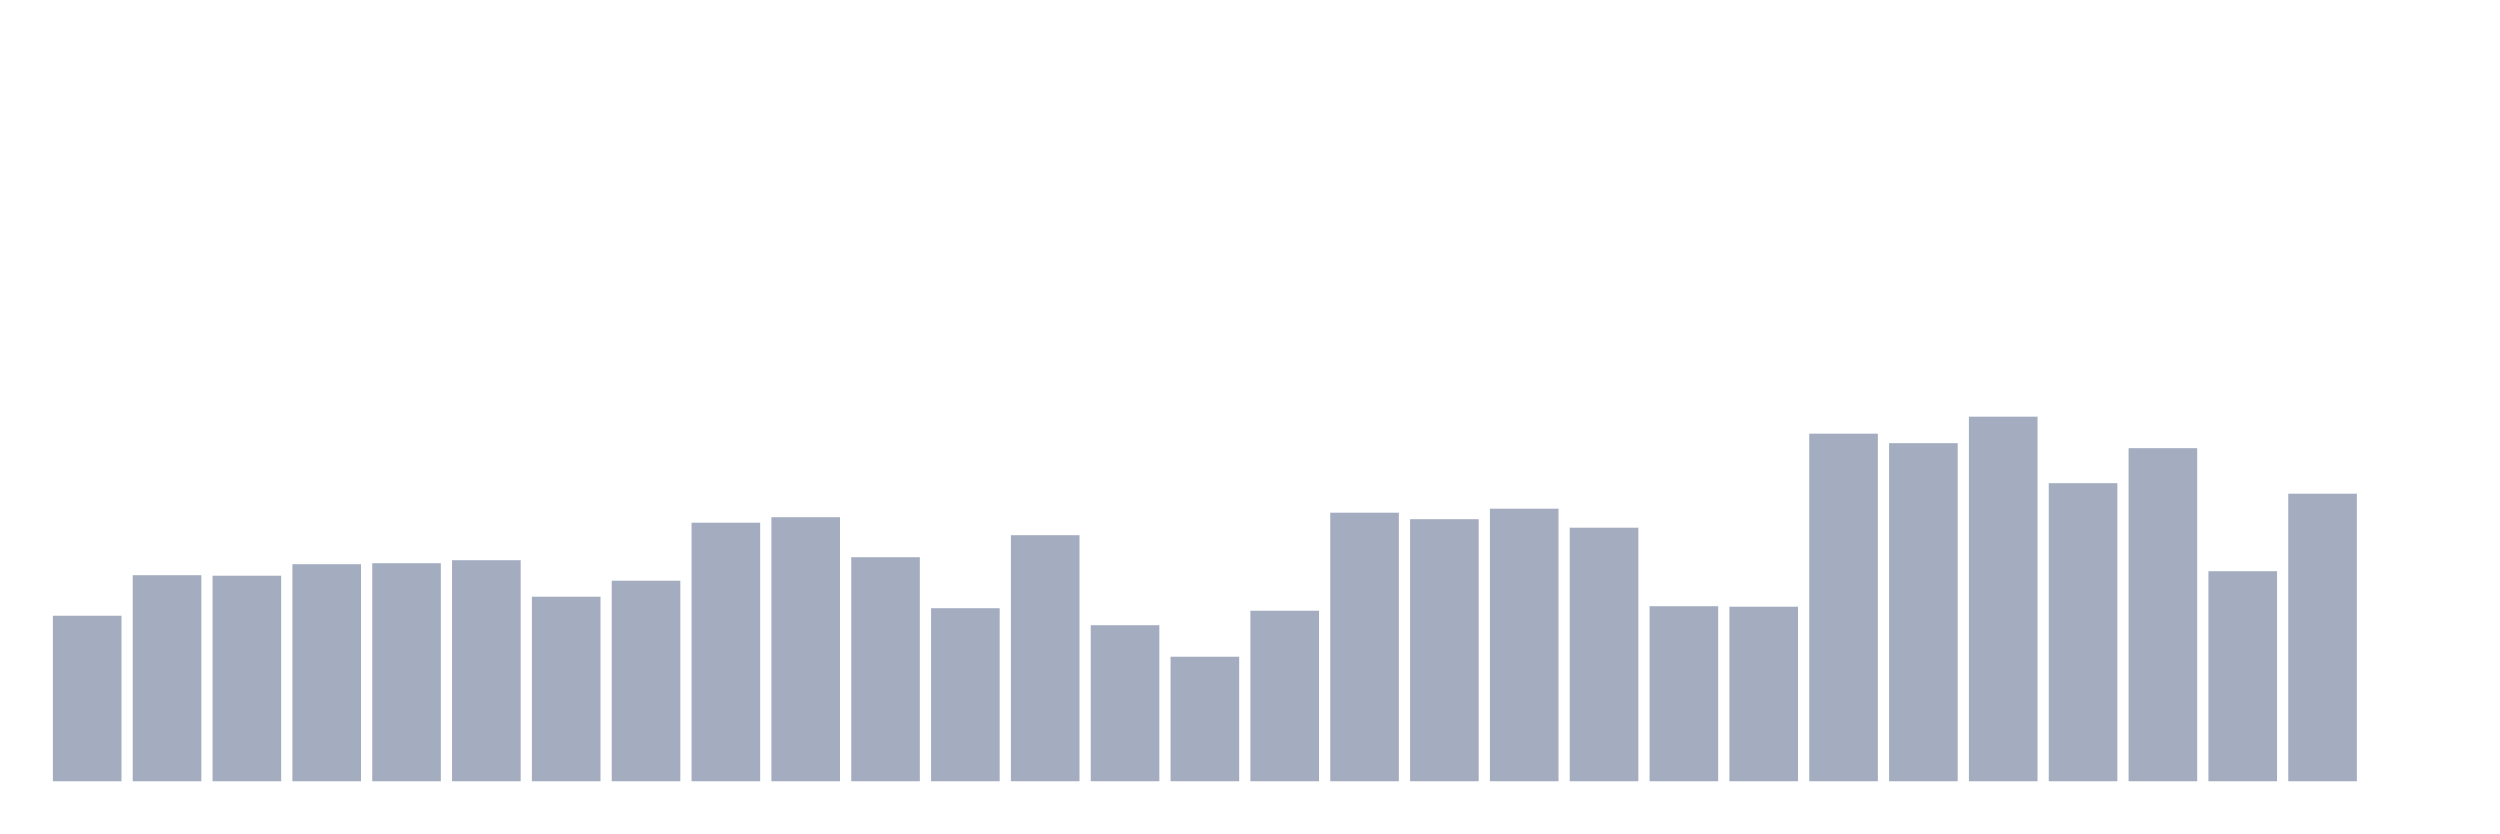
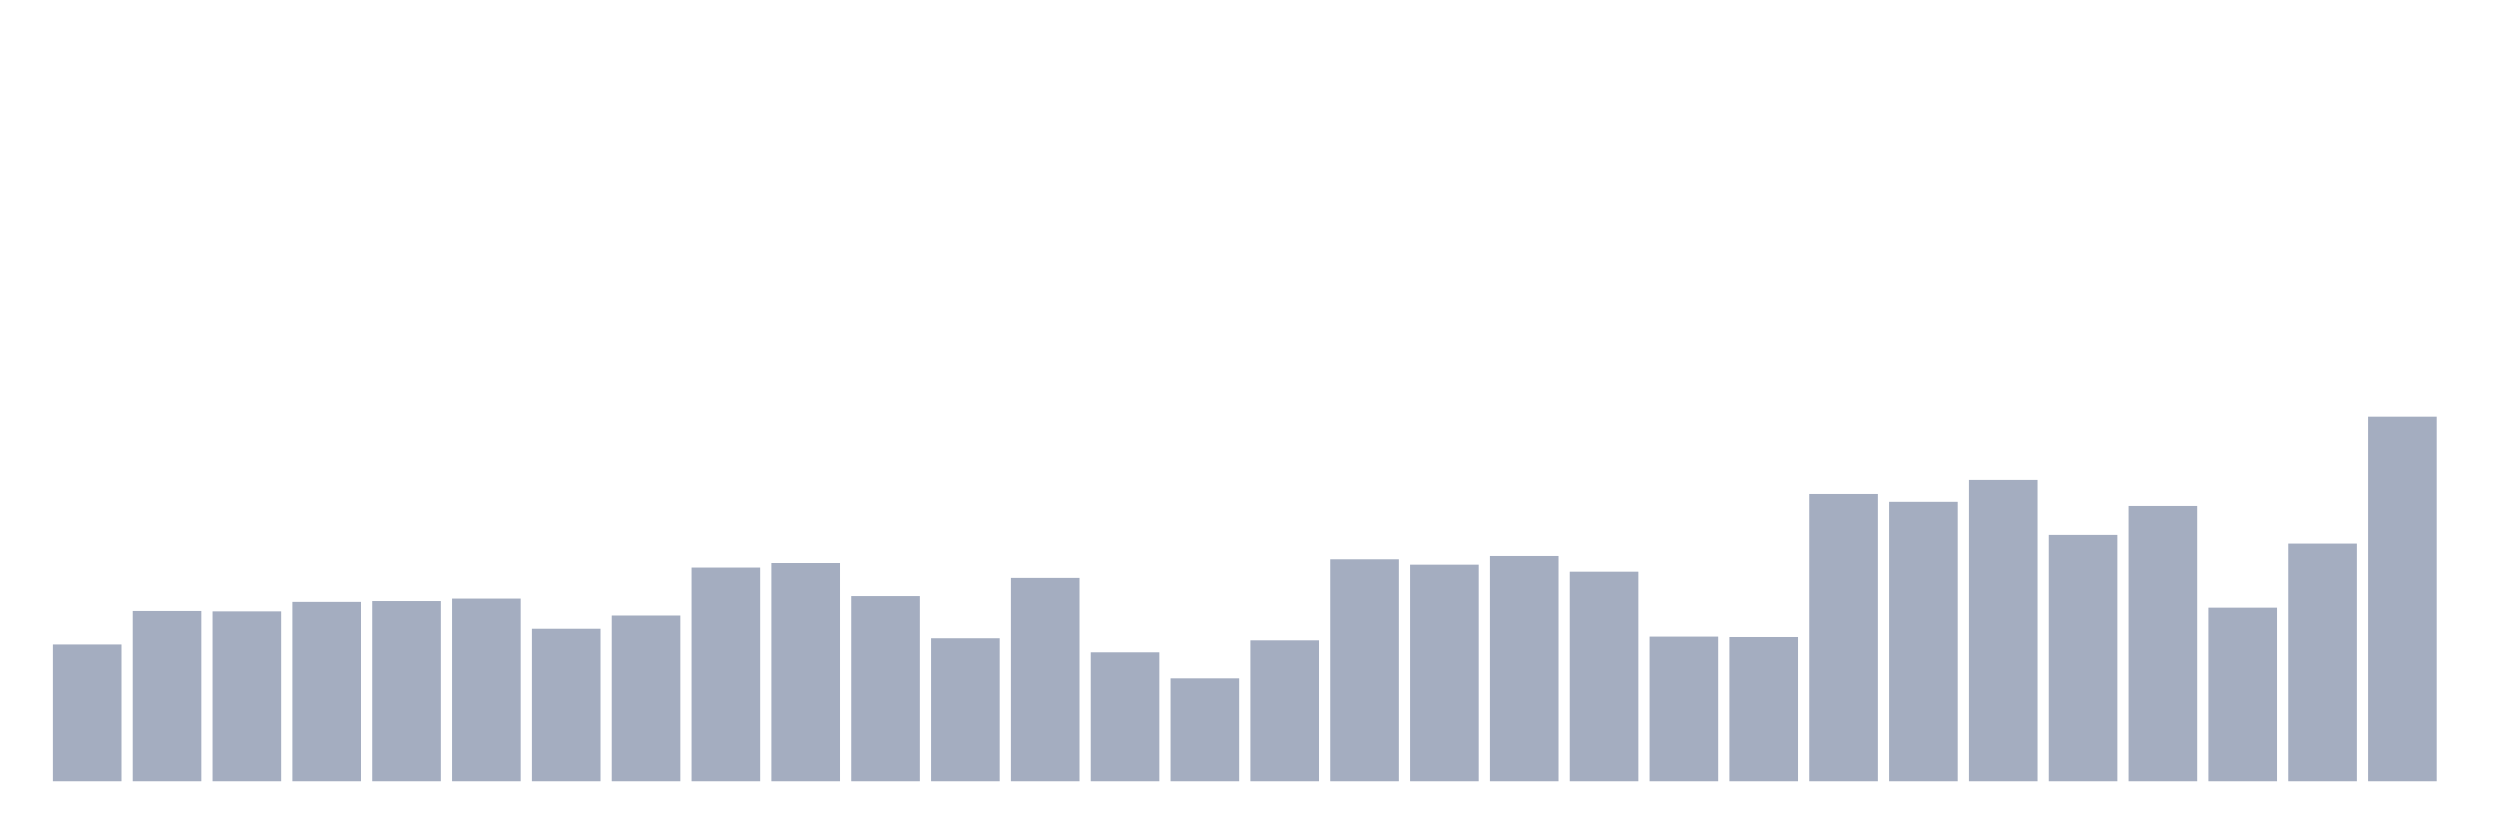
<svg xmlns="http://www.w3.org/2000/svg" viewBox="0 0 480 160">
  <g transform="translate(10,10)">
-     <rect class="bar" x="0.153" width="13.175" y="108.217" height="31.783" fill="rgb(164,173,192)" />
-     <rect class="bar" x="15.482" width="13.175" y="100.439" height="39.561" fill="rgb(164,173,192)" />
-     <rect class="bar" x="30.81" width="13.175" y="100.535" height="39.465" fill="rgb(164,173,192)" />
-     <rect class="bar" x="46.138" width="13.175" y="98.326" height="41.674" fill="rgb(164,173,192)" />
-     <rect class="bar" x="61.466" width="13.175" y="98.134" height="41.866" fill="rgb(164,173,192)" />
-     <rect class="bar" x="76.794" width="13.175" y="97.558" height="42.442" fill="rgb(164,173,192)" />
-     <rect class="bar" x="92.123" width="13.175" y="104.568" height="35.432" fill="rgb(164,173,192)" />
-     <rect class="bar" x="107.451" width="13.175" y="101.495" height="38.505" fill="rgb(164,173,192)" />
-     <rect class="bar" x="122.779" width="13.175" y="90.357" height="49.643" fill="rgb(164,173,192)" />
-     <rect class="bar" x="138.107" width="13.175" y="89.3" height="50.7" fill="rgb(164,173,192)" />
-     <rect class="bar" x="153.436" width="13.175" y="96.982" height="43.018" fill="rgb(164,173,192)" />
-     <rect class="bar" x="168.764" width="13.175" y="106.776" height="33.224" fill="rgb(164,173,192)" />
-     <rect class="bar" x="184.092" width="13.175" y="92.757" height="47.243" fill="rgb(164,173,192)" />
-     <rect class="bar" x="199.42" width="13.175" y="110.041" height="29.959" fill="rgb(164,173,192)" />
-     <rect class="bar" x="214.748" width="13.175" y="116.091" height="23.909" fill="rgb(164,173,192)" />
-     <rect class="bar" x="230.077" width="13.175" y="107.257" height="32.743" fill="rgb(164,173,192)" />
-     <rect class="bar" x="245.405" width="13.175" y="88.436" height="51.564" fill="rgb(164,173,192)" />
-     <rect class="bar" x="260.733" width="13.175" y="89.684" height="50.316" fill="rgb(164,173,192)" />
-     <rect class="bar" x="276.061" width="13.175" y="87.668" height="52.332" fill="rgb(164,173,192)" />
-     <rect class="bar" x="291.39" width="13.175" y="91.317" height="48.683" fill="rgb(164,173,192)" />
-     <rect class="bar" x="306.718" width="13.175" y="106.392" height="33.608" fill="rgb(164,173,192)" />
-     <rect class="bar" x="322.046" width="13.175" y="106.488" height="33.512" fill="rgb(164,173,192)" />
-     <rect class="bar" x="337.374" width="13.175" y="73.265" height="66.735" fill="rgb(164,173,192)" />
-     <rect class="bar" x="352.702" width="13.175" y="75.089" height="64.911" fill="rgb(164,173,192)" />
-     <rect class="bar" x="368.031" width="13.175" y="70" height="70" fill="rgb(164,173,192)" />
-     <rect class="bar" x="383.359" width="13.175" y="82.771" height="57.229" fill="rgb(164,173,192)" />
-     <rect class="bar" x="398.687" width="13.175" y="76.049" height="63.951" fill="rgb(164,173,192)" />
-     <rect class="bar" x="414.015" width="13.175" y="99.671" height="40.329" fill="rgb(164,173,192)" />
-     <rect class="bar" x="429.344" width="13.175" y="84.787" height="55.213" fill="rgb(164,173,192)" />
-     <rect class="bar" x="444.672" width="13.175" y="140" height="0" fill="rgb(164,173,192)" />
+     <rect class="bar" x="0.153" width="13.175" y="113.73" height="26.27" fill="rgb(164,173,192)" />
+     <rect class="bar" x="15.482" width="13.175" y="107.302" height="32.698" fill="rgb(164,173,192)" />
+     <rect class="bar" x="30.81" width="13.175" y="107.381" height="32.619" fill="rgb(164,173,192)" />
+     <rect class="bar" x="46.138" width="13.175" y="105.556" height="34.444" fill="rgb(164,173,192)" />
+     <rect class="bar" x="61.466" width="13.175" y="105.397" height="34.603" fill="rgb(164,173,192)" />
+     <rect class="bar" x="76.794" width="13.175" y="104.921" height="35.079" fill="rgb(164,173,192)" />
+     <rect class="bar" x="92.123" width="13.175" y="110.714" height="29.286" fill="rgb(164,173,192)" />
+     <rect class="bar" x="107.451" width="13.175" y="108.175" height="31.825" fill="rgb(164,173,192)" />
+     <rect class="bar" x="122.779" width="13.175" y="98.968" height="41.032" fill="rgb(164,173,192)" />
+     <rect class="bar" x="138.107" width="13.175" y="98.095" height="41.905" fill="rgb(164,173,192)" />
+     <rect class="bar" x="153.436" width="13.175" y="104.444" height="35.556" fill="rgb(164,173,192)" />
+     <rect class="bar" x="168.764" width="13.175" y="112.54" height="27.46" fill="rgb(164,173,192)" />
+     <rect class="bar" x="184.092" width="13.175" y="100.952" height="39.048" fill="rgb(164,173,192)" />
+     <rect class="bar" x="199.42" width="13.175" y="115.238" height="24.762" fill="rgb(164,173,192)" />
+     <rect class="bar" x="214.748" width="13.175" y="120.238" height="19.762" fill="rgb(164,173,192)" />
+     <rect class="bar" x="230.077" width="13.175" y="112.937" height="27.063" fill="rgb(164,173,192)" />
+     <rect class="bar" x="245.405" width="13.175" y="97.381" height="42.619" fill="rgb(164,173,192)" />
+     <rect class="bar" x="260.733" width="13.175" y="98.413" height="41.587" fill="rgb(164,173,192)" />
+     <rect class="bar" x="276.061" width="13.175" y="96.746" height="43.254" fill="rgb(164,173,192)" />
+     <rect class="bar" x="291.39" width="13.175" y="99.762" height="40.238" fill="rgb(164,173,192)" />
+     <rect class="bar" x="306.718" width="13.175" y="112.222" height="27.778" fill="rgb(164,173,192)" />
+     <rect class="bar" x="322.046" width="13.175" y="112.302" height="27.698" fill="rgb(164,173,192)" />
+     <rect class="bar" x="337.374" width="13.175" y="84.841" height="55.159" fill="rgb(164,173,192)" />
+     <rect class="bar" x="352.702" width="13.175" y="86.349" height="53.651" fill="rgb(164,173,192)" />
+     <rect class="bar" x="368.031" width="13.175" y="82.143" height="57.857" fill="rgb(164,173,192)" />
+     <rect class="bar" x="383.359" width="13.175" y="92.698" height="47.302" fill="rgb(164,173,192)" />
+     <rect class="bar" x="398.687" width="13.175" y="87.143" height="52.857" fill="rgb(164,173,192)" />
+     <rect class="bar" x="414.015" width="13.175" y="106.667" height="33.333" fill="rgb(164,173,192)" />
+     <rect class="bar" x="429.344" width="13.175" y="94.365" height="45.635" fill="rgb(164,173,192)" />
+     <rect class="bar" x="444.672" width="13.175" y="70" height="70" fill="rgb(164,173,192)" />
  </g>
</svg>
